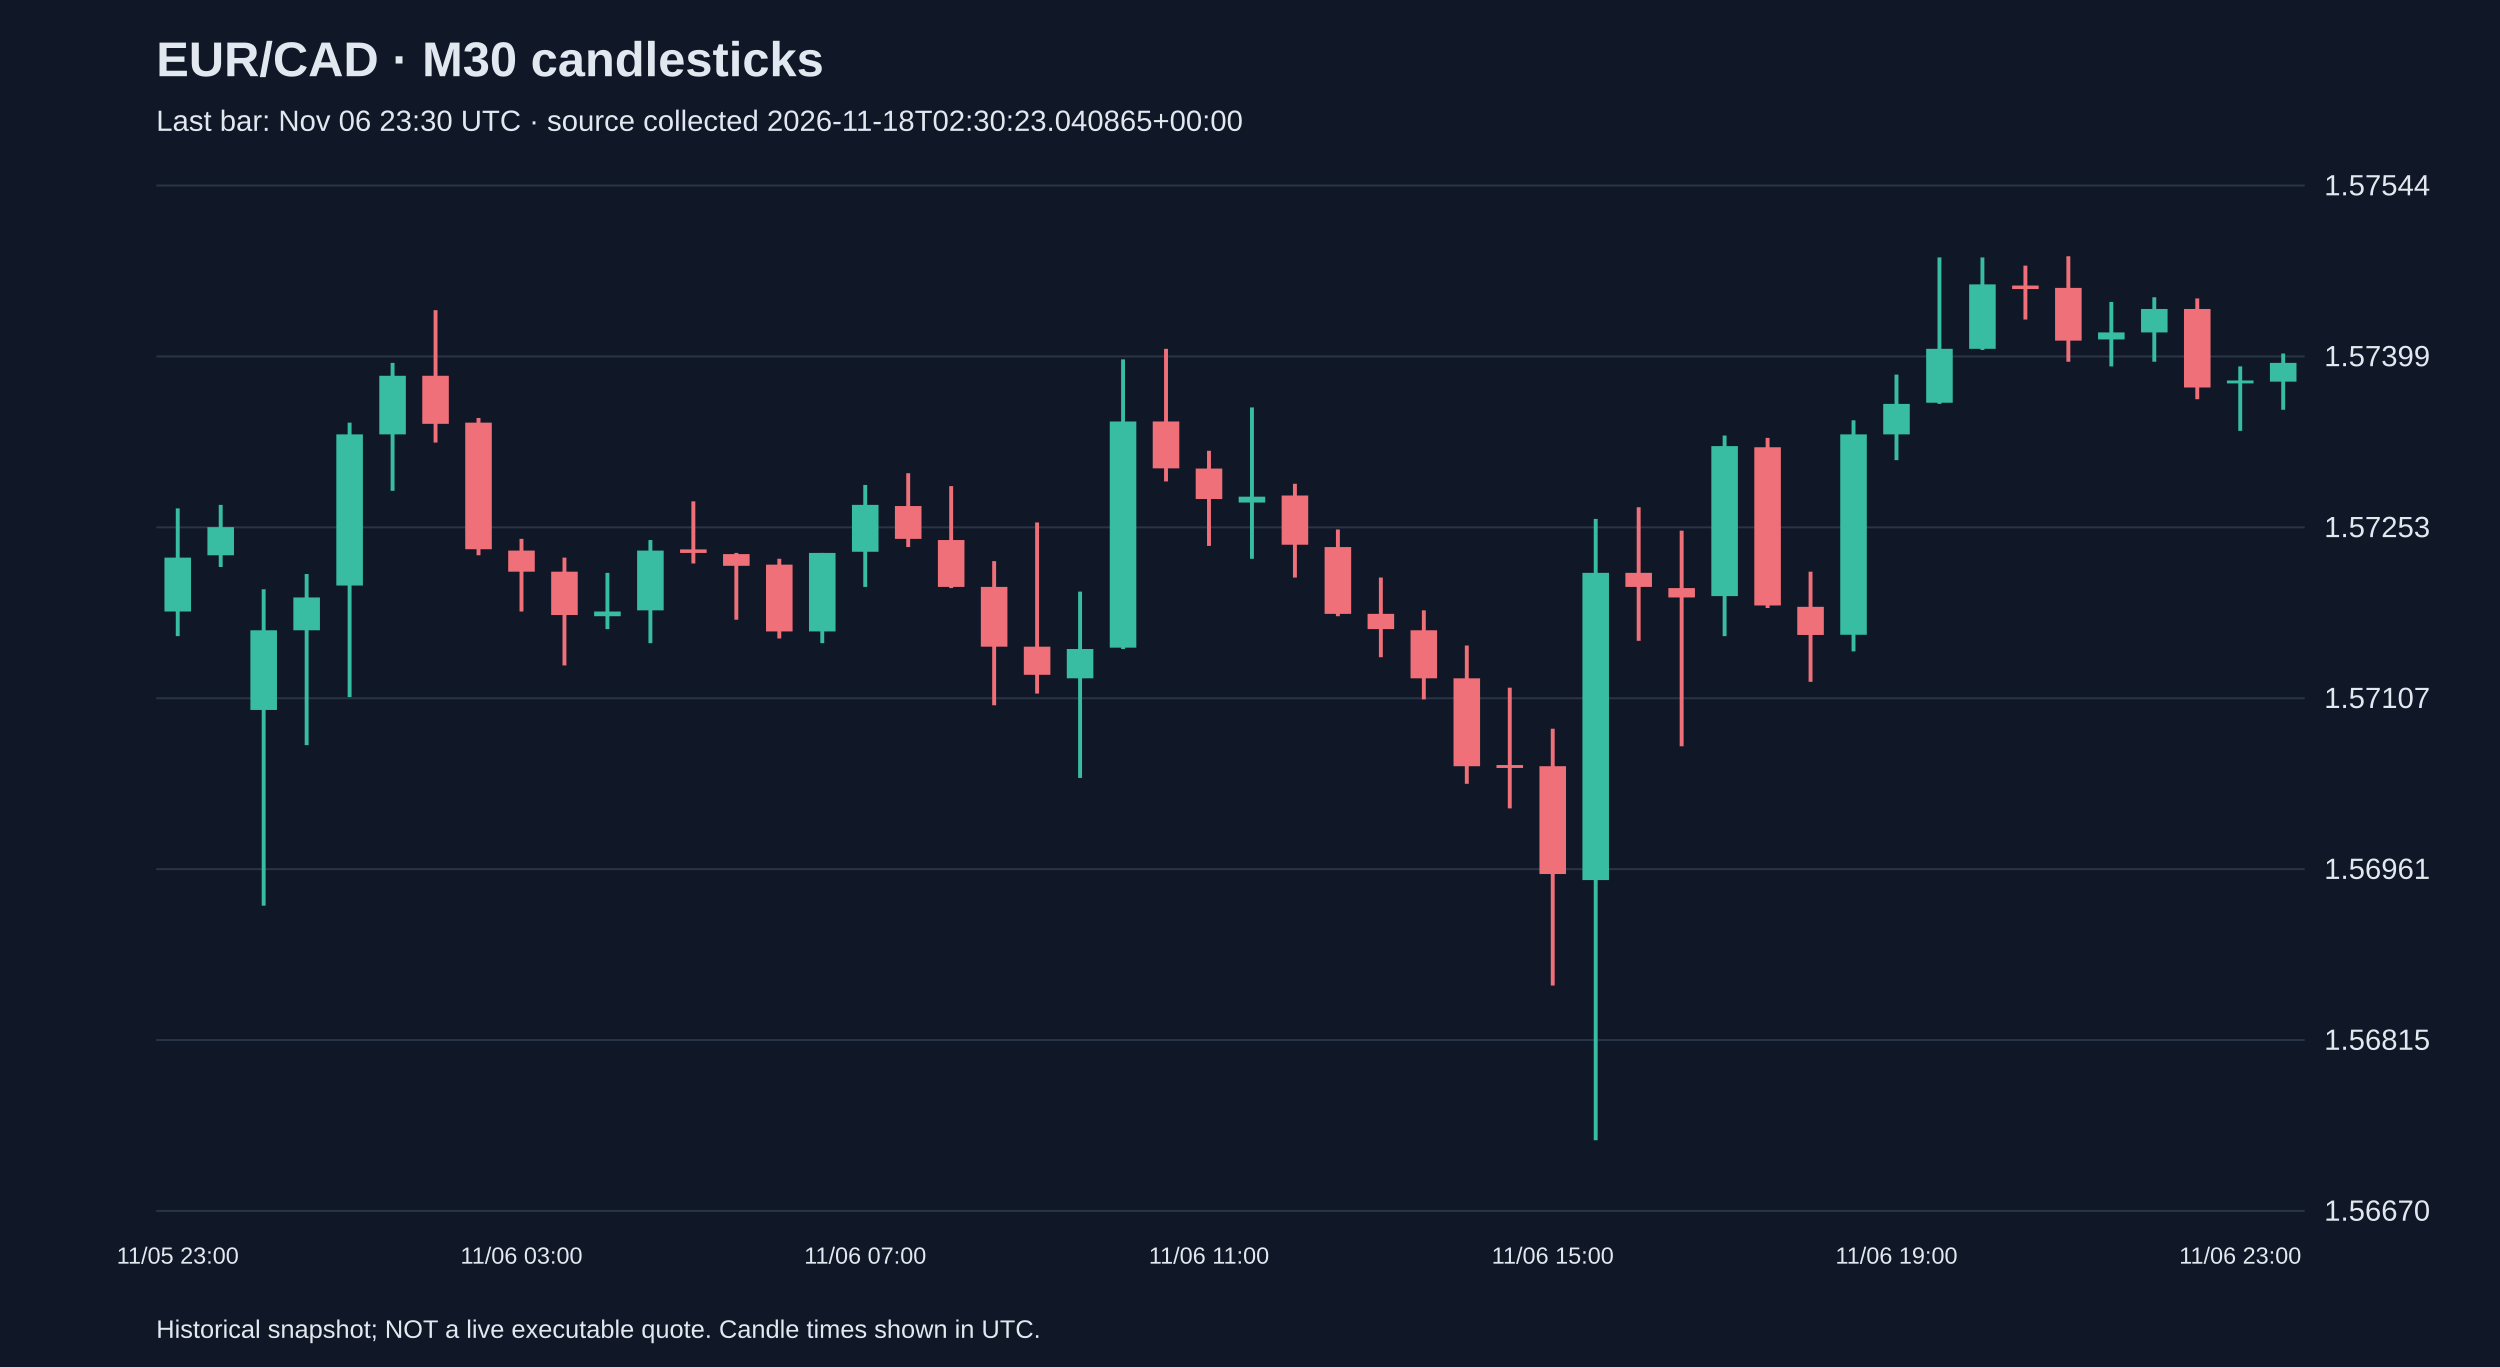
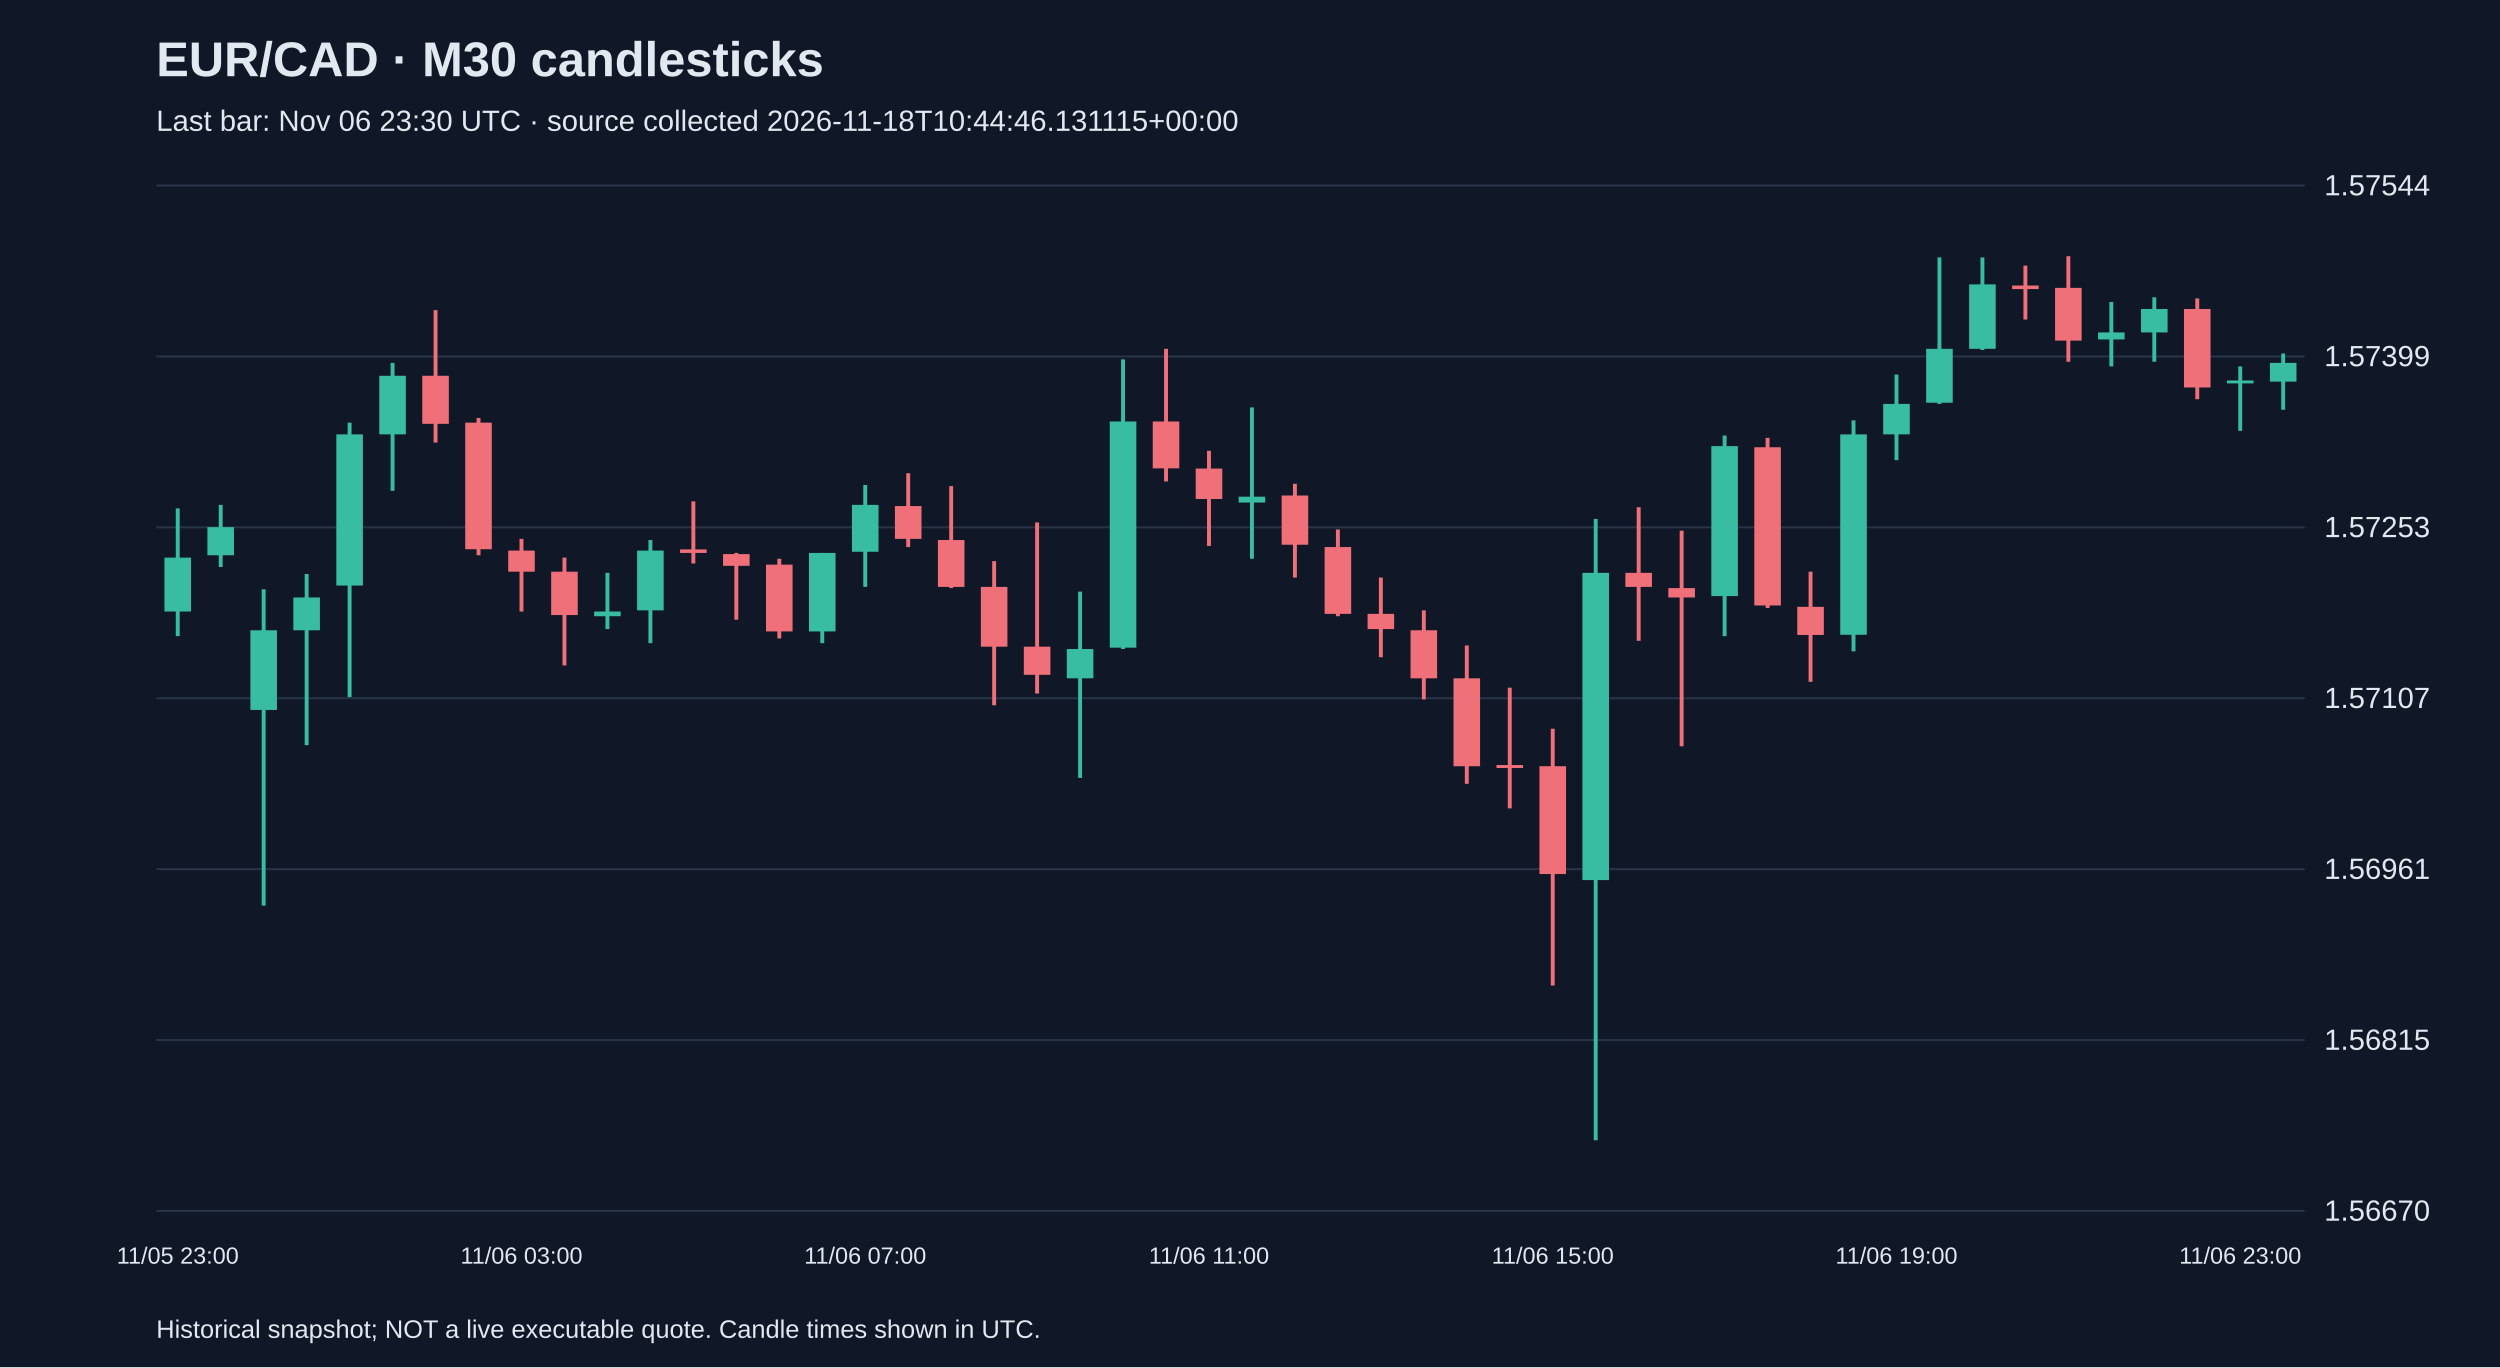
<svg xmlns="http://www.w3.org/2000/svg" viewBox="0 0 1280 700">
  <rect width="100%" height="100%" fill="#101827" />
  <style>text{font-family:Arial,sans-serif;fill:#e2e8f0}</style>
  <text x="80" y="39" font-size="25" font-weight="bold">EUR/CAD · M30 candlesticks</text>
-   <text x="80" y="67" font-size="15" fill="#a6b1c5">Last bar: Nov 06 23:30 UTC · source collected 2026-11-18T02:30:23.040865+00:00</text>
+   <text x="80" y="67" font-size="15" fill="#a6b1c5">Last bar: Nov 06 23:30 UTC · source collected 2026-11-18T10:44:46.131115+00:00</text>
  <line x1="80" y1="620.0" x2="1180" y2="620.0" stroke="#283548" />
  <text x="1190" y="625.0" font-size="15">1.56670</text>
  <line x1="80" y1="532.5" x2="1180" y2="532.5" stroke="#283548" />
  <text x="1190" y="537.5" font-size="15">1.56815</text>
  <line x1="80" y1="445.0" x2="1180" y2="445.0" stroke="#283548" />
  <text x="1190" y="450.0" font-size="15">1.56961</text>
  <line x1="80" y1="357.5" x2="1180" y2="357.5" stroke="#283548" />
  <text x="1190" y="362.5" font-size="15">1.57107</text>
  <line x1="80" y1="270.0" x2="1180" y2="270.0" stroke="#283548" />
  <text x="1190" y="275.0" font-size="15">1.57253</text>
  <line x1="80" y1="182.5" x2="1180" y2="182.5" stroke="#283548" />
  <text x="1190" y="187.5" font-size="15">1.57399</text>
  <line x1="80" y1="95.0" x2="1180" y2="95.0" stroke="#283548" />
  <text x="1190" y="100.0" font-size="15">1.57544</text>
  <line x1="91.0" y1="260.3" x2="91.0" y2="325.7" stroke="#38bca2" stroke-width="2" />
  <rect x="84.2" y="285.5" width="13.6" height="27.6" fill="#38bca2" />
  <text x="91.0" y="647" text-anchor="middle" font-size="12">11/05 23:00</text>
  <line x1="113.0" y1="258.5" x2="113.0" y2="290.3" stroke="#38bca2" stroke-width="2" />
  <rect x="106.2" y="269.9" width="13.6" height="14.4" fill="#38bca2" />
  <line x1="135.0" y1="301.7" x2="135.0" y2="463.7" stroke="#38bca2" stroke-width="2" />
  <rect x="128.2" y="322.7" width="13.6" height="40.8" fill="#38bca2" />
  <line x1="157.0" y1="293.9" x2="157.0" y2="381.5" stroke="#38bca2" stroke-width="2" />
  <rect x="150.2" y="305.9" width="13.6" height="16.8" fill="#38bca2" />
  <line x1="179.0" y1="216.4" x2="179.0" y2="356.9" stroke="#38bca2" stroke-width="2" />
  <rect x="172.2" y="222.4" width="13.6" height="77.4" fill="#38bca2" />
  <line x1="201.0" y1="185.8" x2="201.0" y2="251.3" stroke="#38bca2" stroke-width="2" />
  <rect x="194.2" y="192.4" width="13.6" height="30.0" fill="#38bca2" />
  <line x1="223.0" y1="158.8" x2="223.0" y2="226.6" stroke="#f07079" stroke-width="2" />
  <rect x="216.2" y="192.4" width="13.6" height="24.6" fill="#f07079" />
  <line x1="245.0" y1="214.0" x2="245.0" y2="284.3" stroke="#f07079" stroke-width="2" />
  <rect x="238.2" y="216.4" width="13.6" height="64.8" fill="#f07079" />
  <line x1="267.0" y1="275.9" x2="267.0" y2="313.1" stroke="#f07079" stroke-width="2" />
  <rect x="260.2" y="281.9" width="13.6" height="10.8" fill="#f07079" />
  <text x="267.0" y="647" text-anchor="middle" font-size="12">11/06 03:00</text>
  <line x1="289.0" y1="285.5" x2="289.0" y2="340.7" stroke="#f07079" stroke-width="2" />
  <rect x="282.2" y="292.7" width="13.6" height="22.2" fill="#f07079" />
  <line x1="311.0" y1="293.3" x2="311.0" y2="322.1" stroke="#38bca2" stroke-width="2" />
  <rect x="304.2" y="313.1" width="13.6" height="2.4" fill="#38bca2" />
  <line x1="333.0" y1="276.5" x2="333.0" y2="329.3" stroke="#38bca2" stroke-width="2" />
  <rect x="326.2" y="281.9" width="13.6" height="30.6" fill="#38bca2" />
  <line x1="355.0" y1="256.7" x2="355.0" y2="288.5" stroke="#f07079" stroke-width="2" />
  <rect x="348.2" y="281.3" width="13.6" height="1.8" fill="#f07079" />
  <line x1="377.0" y1="283.1" x2="377.0" y2="317.3" stroke="#f07079" stroke-width="2" />
  <rect x="370.2" y="283.7" width="13.6" height="6.0" fill="#f07079" />
  <line x1="399.0" y1="286.1" x2="399.0" y2="326.9" stroke="#f07079" stroke-width="2" />
  <rect x="392.2" y="289.1" width="13.6" height="34.2" fill="#f07079" />
  <line x1="421.0" y1="283.1" x2="421.0" y2="329.3" stroke="#38bca2" stroke-width="2" />
  <rect x="414.2" y="283.1" width="13.6" height="40.2" fill="#38bca2" />
  <line x1="443.0" y1="248.3" x2="443.0" y2="300.5" stroke="#38bca2" stroke-width="2" />
  <rect x="436.2" y="258.5" width="13.6" height="24.0" fill="#38bca2" />
  <text x="443.0" y="647" text-anchor="middle" font-size="12">11/06 07:00</text>
  <line x1="465.0" y1="242.3" x2="465.0" y2="280.1" stroke="#f07079" stroke-width="2" />
  <rect x="458.2" y="259.1" width="13.6" height="16.8" fill="#f07079" />
  <line x1="487.0" y1="248.9" x2="487.0" y2="301.1" stroke="#f07079" stroke-width="2" />
  <rect x="480.2" y="276.5" width="13.6" height="24.0" fill="#f07079" />
  <line x1="509.0" y1="287.3" x2="509.0" y2="361.1" stroke="#f07079" stroke-width="2" />
  <rect x="502.2" y="300.5" width="13.6" height="30.6" fill="#f07079" />
  <line x1="531.0" y1="267.5" x2="531.0" y2="355.1" stroke="#f07079" stroke-width="2" />
  <rect x="524.2" y="331.1" width="13.6" height="14.4" fill="#f07079" />
  <line x1="553.0" y1="302.9" x2="553.0" y2="398.3" stroke="#38bca2" stroke-width="2" />
  <rect x="546.2" y="332.3" width="13.6" height="15.0" fill="#38bca2" />
  <line x1="575.0" y1="184.0" x2="575.0" y2="332.3" stroke="#38bca2" stroke-width="2" />
  <rect x="568.2" y="215.8" width="13.6" height="115.8" fill="#38bca2" />
  <line x1="597.0" y1="178.6" x2="597.0" y2="246.5" stroke="#f07079" stroke-width="2" />
  <rect x="590.2" y="215.8" width="13.6" height="24.0" fill="#f07079" />
  <line x1="619.0" y1="230.8" x2="619.0" y2="279.5" stroke="#f07079" stroke-width="2" />
  <rect x="612.2" y="239.9" width="13.6" height="15.6" fill="#f07079" />
  <text x="619.0" y="647" text-anchor="middle" font-size="12">11/06 11:00</text>
  <line x1="641.0" y1="208.6" x2="641.0" y2="286.1" stroke="#38bca2" stroke-width="2" />
  <rect x="634.2" y="254.3" width="13.6" height="3.0" fill="#38bca2" />
  <line x1="663.0" y1="247.7" x2="663.0" y2="295.7" stroke="#f07079" stroke-width="2" />
  <rect x="656.2" y="253.7" width="13.6" height="25.2" fill="#f07079" />
  <line x1="685.0" y1="271.1" x2="685.0" y2="315.5" stroke="#f07079" stroke-width="2" />
  <rect x="678.2" y="280.1" width="13.6" height="34.2" fill="#f07079" />
  <line x1="707.0" y1="295.7" x2="707.0" y2="336.5" stroke="#f07079" stroke-width="2" />
  <rect x="700.2" y="314.3" width="13.6" height="7.8" fill="#f07079" />
  <line x1="729.0" y1="312.5" x2="729.0" y2="358.1" stroke="#f07079" stroke-width="2" />
  <rect x="722.2" y="322.7" width="13.6" height="24.6" fill="#f07079" />
  <line x1="751.0" y1="330.5" x2="751.0" y2="401.3" stroke="#f07079" stroke-width="2" />
  <rect x="744.2" y="347.3" width="13.6" height="45.0" fill="#f07079" />
  <line x1="773.0" y1="352.1" x2="773.0" y2="413.9" stroke="#f07079" stroke-width="2" />
  <rect x="766.2" y="391.7" width="13.6" height="1.5" fill="#f07079" />
  <line x1="795.0" y1="373.1" x2="795.0" y2="504.6" stroke="#f07079" stroke-width="2" />
  <rect x="788.2" y="392.3" width="13.6" height="55.2" fill="#f07079" />
  <text x="795.0" y="647" text-anchor="middle" font-size="12">11/06 15:00</text>
  <line x1="817.0" y1="265.7" x2="817.0" y2="583.8" stroke="#38bca2" stroke-width="2" />
  <rect x="810.2" y="293.3" width="13.6" height="157.3" fill="#38bca2" />
  <line x1="839.0" y1="259.7" x2="839.0" y2="328.1" stroke="#f07079" stroke-width="2" />
  <rect x="832.2" y="293.3" width="13.6" height="7.2" fill="#f07079" />
  <line x1="861.0" y1="271.7" x2="861.0" y2="382.1" stroke="#f07079" stroke-width="2" />
  <rect x="854.2" y="301.1" width="13.6" height="4.8" fill="#f07079" />
  <line x1="883.0" y1="223.0" x2="883.0" y2="325.7" stroke="#38bca2" stroke-width="2" />
  <rect x="876.2" y="228.4" width="13.6" height="76.8" fill="#38bca2" />
  <line x1="905.0" y1="224.2" x2="905.0" y2="311.3" stroke="#f07079" stroke-width="2" />
  <rect x="898.2" y="229.0" width="13.6" height="81.0" fill="#f07079" />
  <line x1="927.0" y1="292.7" x2="927.0" y2="349.1" stroke="#f07079" stroke-width="2" />
  <rect x="920.2" y="310.7" width="13.6" height="14.4" fill="#f07079" />
  <line x1="949.0" y1="215.2" x2="949.0" y2="333.5" stroke="#38bca2" stroke-width="2" />
  <rect x="942.2" y="222.4" width="13.6" height="102.6" fill="#38bca2" />
  <line x1="971.0" y1="191.8" x2="971.0" y2="235.6" stroke="#38bca2" stroke-width="2" />
  <rect x="964.2" y="206.8" width="13.6" height="15.6" fill="#38bca2" />
  <text x="971.0" y="647" text-anchor="middle" font-size="12">11/06 19:00</text>
  <line x1="993.0" y1="131.8" x2="993.0" y2="206.8" stroke="#38bca2" stroke-width="2" />
  <rect x="986.2" y="178.6" width="13.6" height="27.6" fill="#38bca2" />
  <line x1="1015.0" y1="131.8" x2="1015.0" y2="179.2" stroke="#38bca2" stroke-width="2" />
  <rect x="1008.2" y="145.6" width="13.6" height="33.0" fill="#38bca2" />
  <line x1="1037.0" y1="136.0" x2="1037.0" y2="163.6" stroke="#f07079" stroke-width="2" />
  <rect x="1030.2" y="146.2" width="13.6" height="1.8" fill="#f07079" />
  <line x1="1059.0" y1="131.2" x2="1059.0" y2="185.2" stroke="#f07079" stroke-width="2" />
  <rect x="1052.2" y="147.4" width="13.6" height="27.0" fill="#f07079" />
  <line x1="1081.0" y1="154.6" x2="1081.0" y2="187.6" stroke="#38bca2" stroke-width="2" />
  <rect x="1074.2" y="170.2" width="13.6" height="3.6" fill="#38bca2" />
  <line x1="1103.0" y1="152.2" x2="1103.0" y2="185.2" stroke="#38bca2" stroke-width="2" />
  <rect x="1096.2" y="158.2" width="13.6" height="12.0" fill="#38bca2" />
  <line x1="1125.0" y1="152.8" x2="1125.0" y2="204.4" stroke="#f07079" stroke-width="2" />
  <rect x="1118.2" y="158.2" width="13.6" height="40.2" fill="#f07079" />
  <line x1="1147.0" y1="187.6" x2="1147.0" y2="220.6" stroke="#38bca2" stroke-width="2" />
  <rect x="1140.2" y="194.8" width="13.6" height="1.5" fill="#38bca2" />
  <text x="1147.0" y="647" text-anchor="middle" font-size="12">11/06 23:00</text>
  <line x1="1169.0" y1="181.0" x2="1169.0" y2="209.8" stroke="#38bca2" stroke-width="2" />
  <rect x="1162.2" y="185.8" width="13.6" height="9.6" fill="#38bca2" />
  <text x="80" y="685" font-size="13">Historical snapshot; NOT a live executable quote. Candle times shown in UTC.</text>
</svg>
